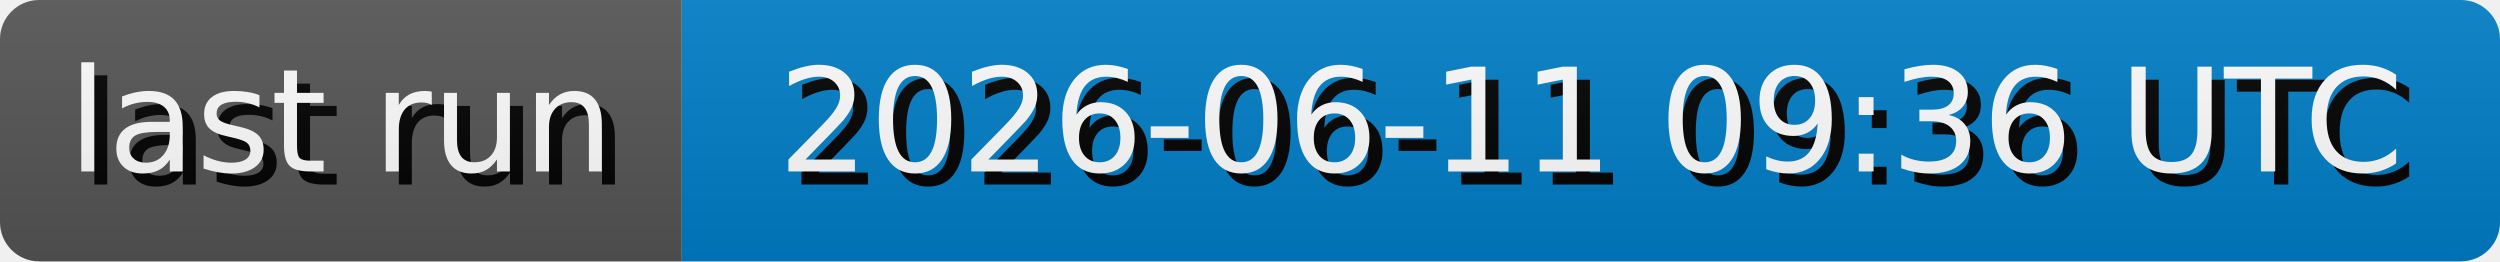
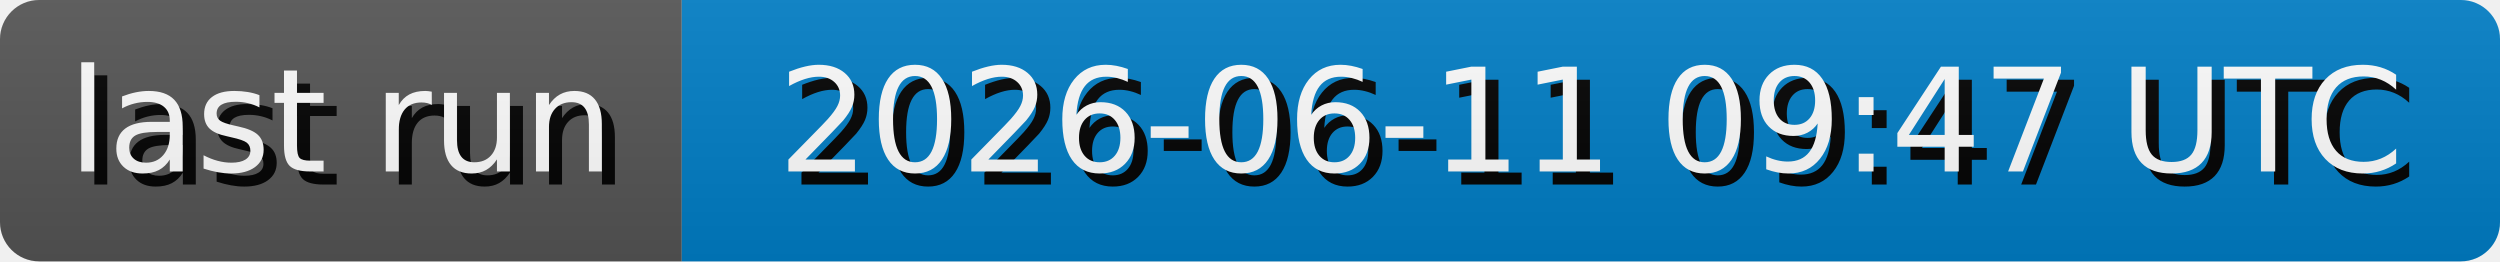
- <svg xmlns="http://www.w3.org/2000/svg" width="191.3" height="20" role="img" aria-label="last run: 2026-06-11 09:36 UTC">
+ <svg xmlns="http://www.w3.org/2000/svg" width="191.3" height="20" role="img" aria-label="last run: 2026-06-11 09:47 UTC">
  <style>
        rect {
            height: 20px;
        }

        text {
            text-rendering: geometricPrecision;
            dominant-baseline: middle;
            text-anchor: middle;
            font-family: Verdana,Geneva,DejaVu Sans,sans-serif;
            font-size: 110px;
            fill: #fff;
        }

        .shadow {
            transform: translate(10px, 10px);
            fill: #010101;
        }
    </style>
  <linearGradient id="s" x2="0" y2="100%">
    <stop offset="0" stop-color="#bbb" stop-opacity=".1" />
    <stop offset="1" stop-opacity=".1" />
  </linearGradient>
  <clipPath id="r">
    <rect width="100%" rx="3" fill="#fff" />
  </clipPath>
  <g clip-path="url(#r)">
    <g>
      <rect width="52.17" fill="#555" />
      <g transform="scale(.1)">
        <text x="260.85" y="100" textLength="421.7" class="shadow">last run</text>
        <text x="260.85" y="100" textLength="421.7">last run</text>
      </g>
    </g>
    <g transform="translate(52.17 0)">
      <rect width="139.13" fill="#007ec6" />
      <g transform="scale(.1)">
-         <text x="695.65" y="100" textLength="1291.3" class="shadow">2026-06-11 09:36 UTC</text>
-         <text x="695.65" y="100" textLength="1291.3">2026-06-11 09:36 UTC</text>
+         <text x="695.65" y="100" textLength="1291.3" class="shadow">2026-06-11 09:47 UTC</text>
+         <text x="695.65" y="100" textLength="1291.3">2026-06-11 09:47 UTC</text>
      </g>
    </g>
    <rect width="100%" height="100%" fill="url(#s)" />
  </g>
</svg>
